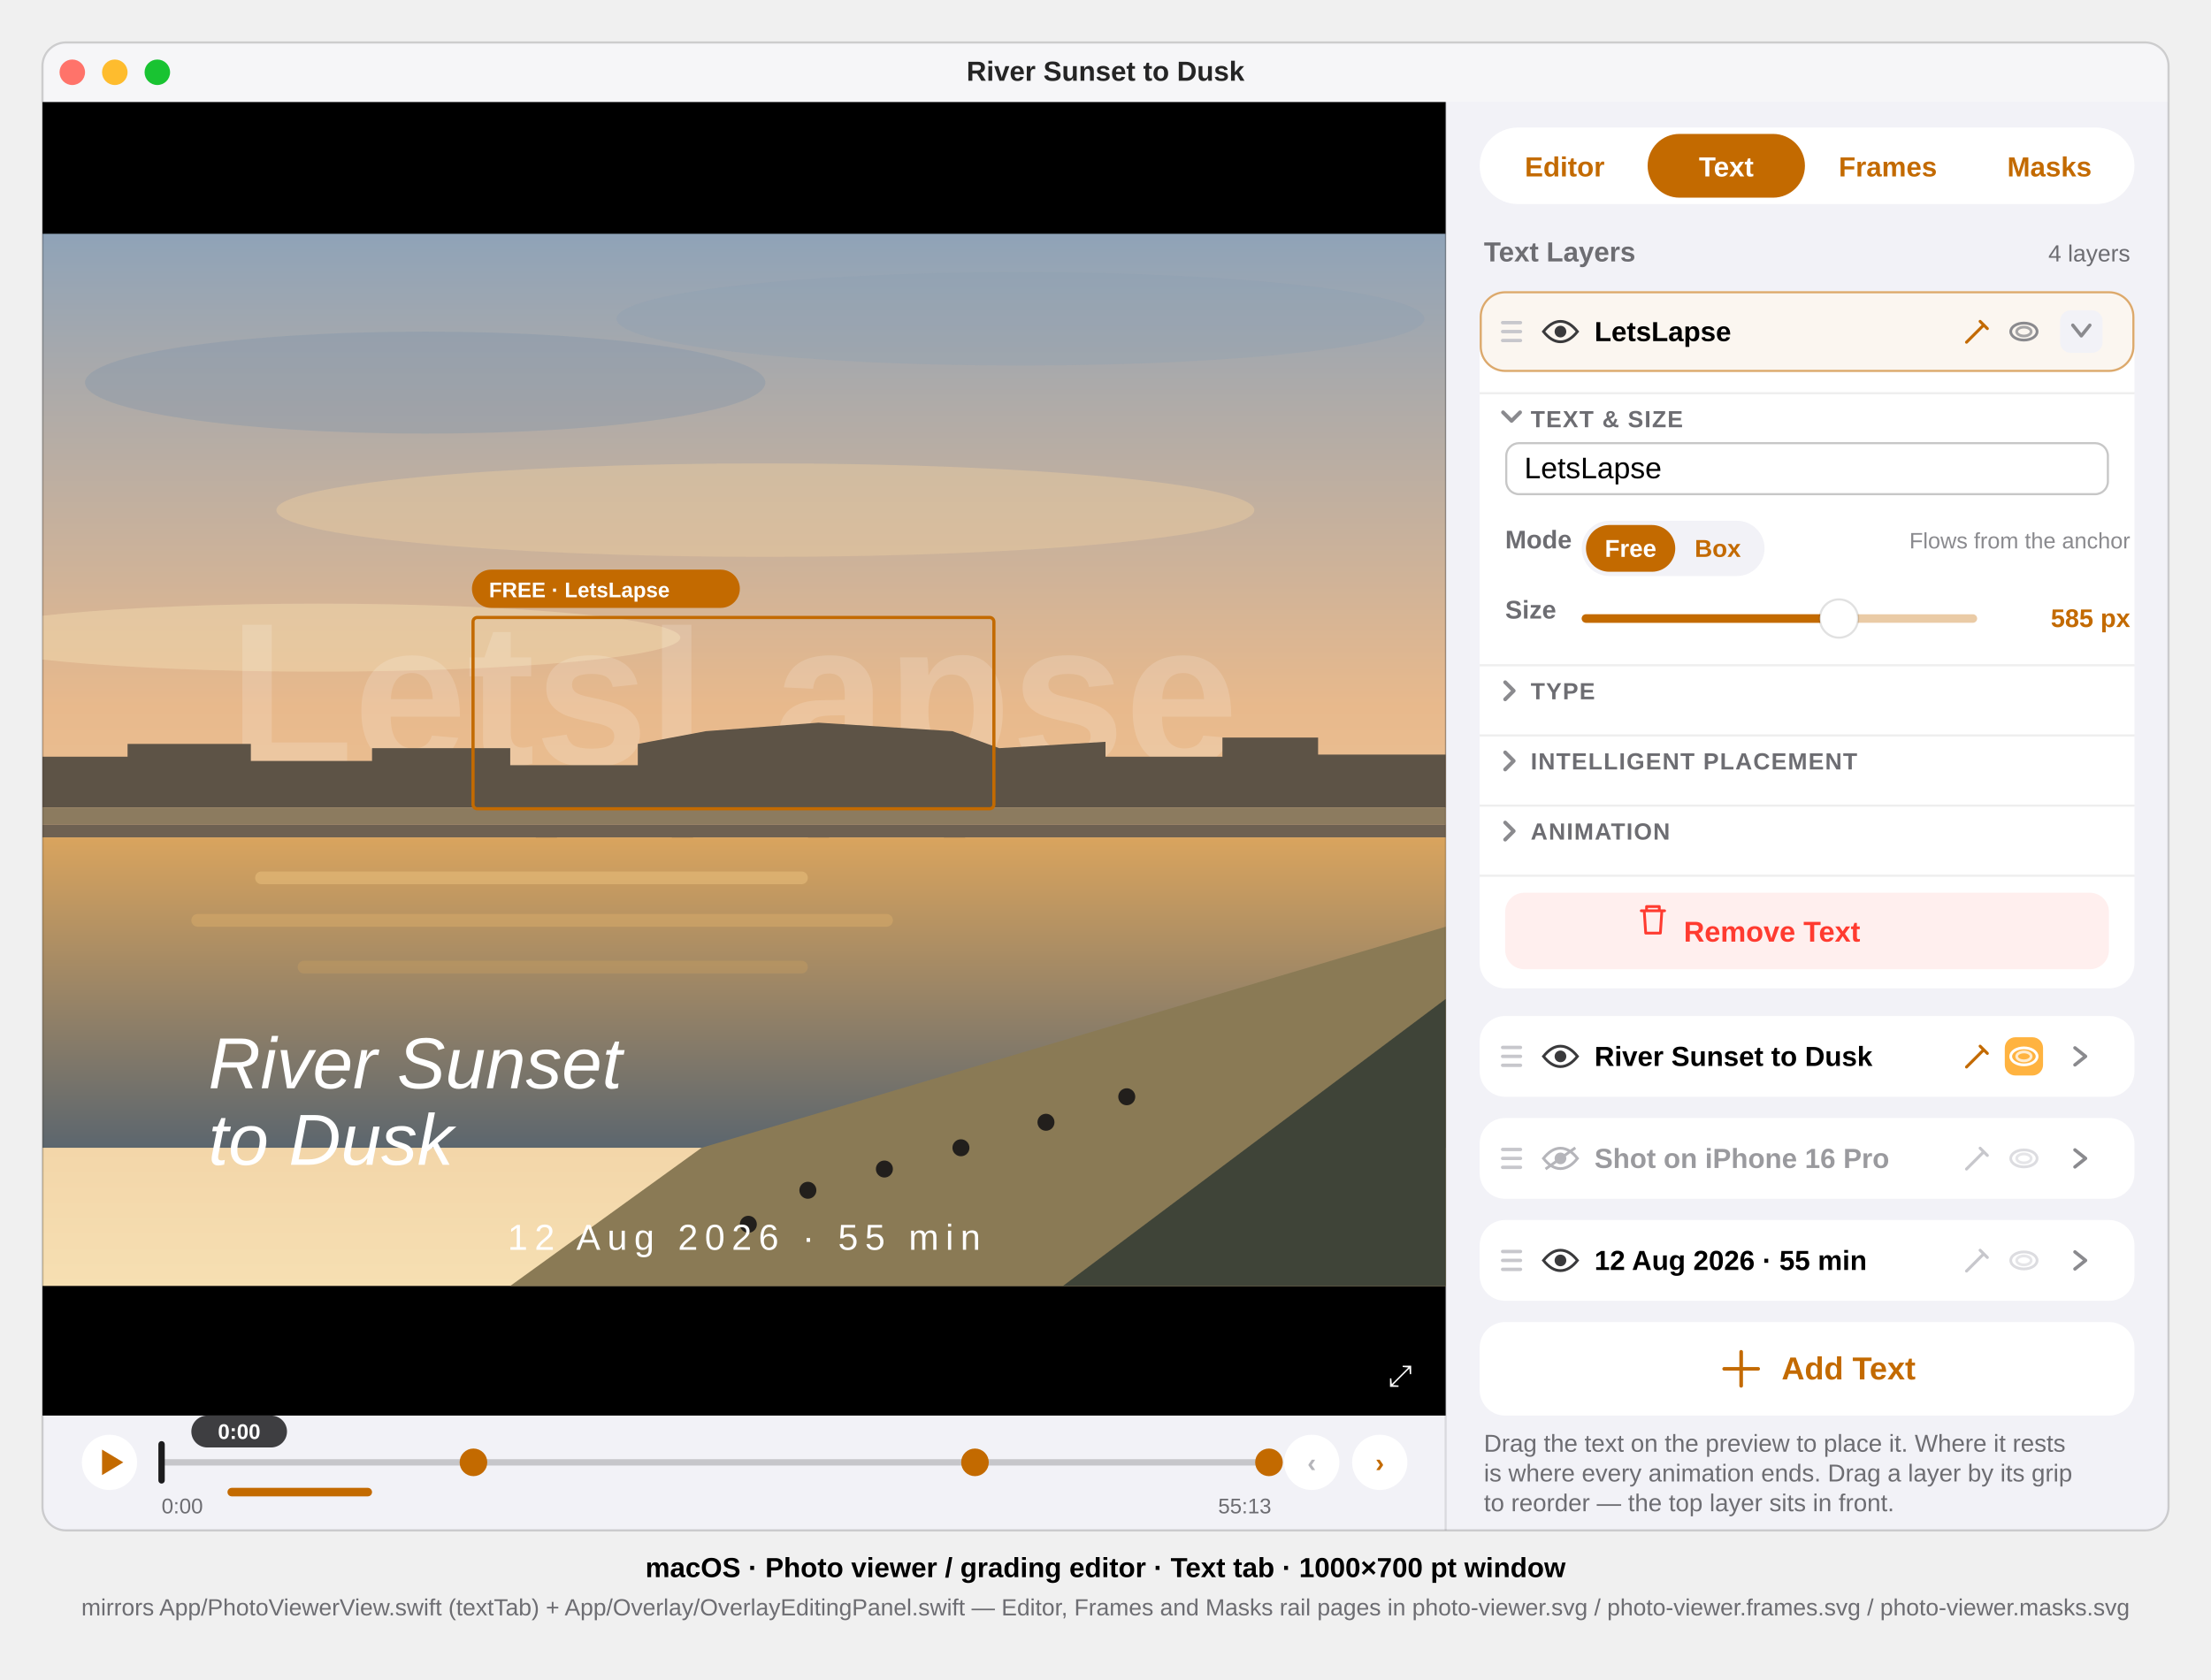
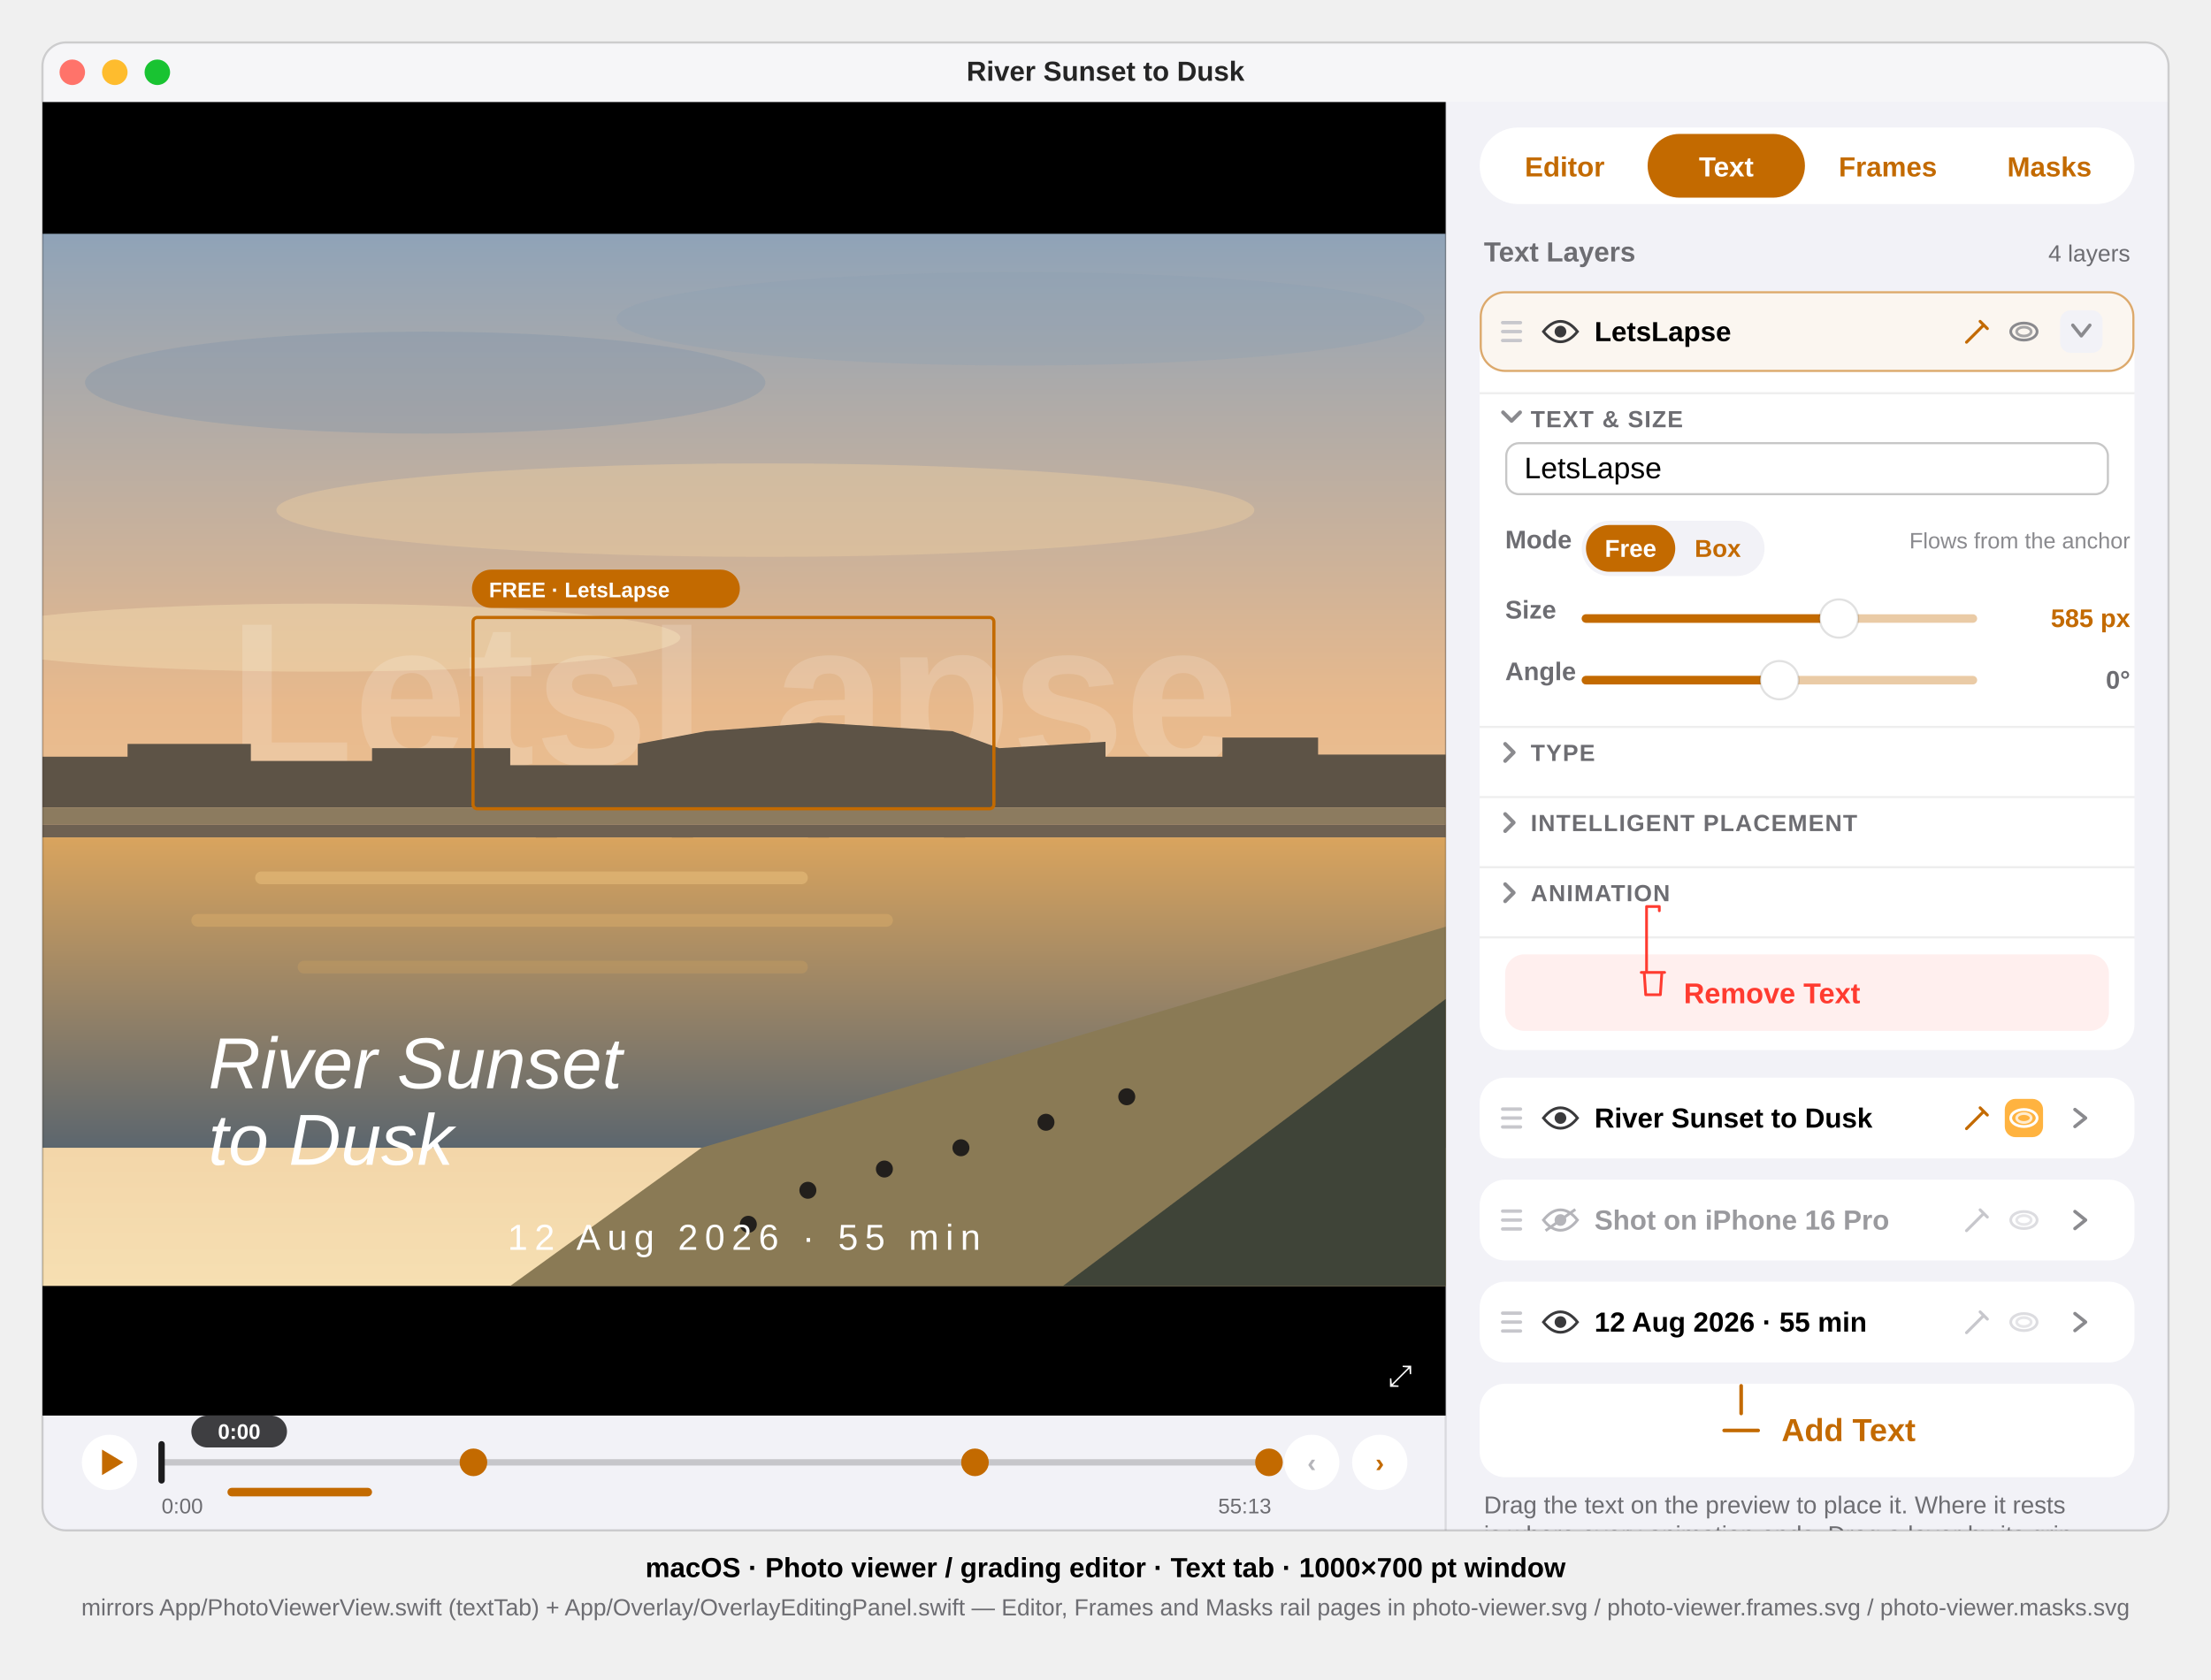
<svg xmlns="http://www.w3.org/2000/svg" viewBox="0 0 1040 790" font-family="-apple-system, BlinkMacSystemFont, 'SF Pro Text', 'Helvetica Neue', Arial, sans-serif">
  <defs>
    <clipPath id="win">
      <rect x="20" y="20" width="1000" height="700" rx="11" />
    </clipPath>
    <clipPath id="photo">
      <rect x="20" y="110" width="660" height="495" />
    </clipPath>
    <linearGradient id="sky" x1="0" y1="0" x2="0" y2="1">
      <stop offset="0" stop-color="#8FA3B8" />
      <stop offset="0.45" stop-color="#E8B98C" />
      <stop offset="1" stop-color="#F6DFB2" />
    </linearGradient>
    <linearGradient id="river" x1="0" y1="0" x2="0" y2="1">
      <stop offset="0" stop-color="#D9A45E" />
      <stop offset="1" stop-color="#5C666E" />
    </linearGradient>
  </defs>
  <style>text{font-family:inherit}.sb{font-weight:600}.b{font-weight:700}.mono{font-variant-numeric:tabular-nums}</style>
  <g clip-path="url(#win)">
    <rect x="20" y="20" width="1000" height="700" fill="#F2F2F7" />
    <g id="titlebar">
      <rect x="20" y="20" width="1000" height="28" fill="#F6F6F8" />
      <circle cx="34" cy="34" r="6" fill="#FF736A" />
      <circle cx="54" cy="34" r="6" fill="#FEBC2E" />
      <circle cx="74" cy="34" r="6" fill="#19C332" />
      <text x="520" y="38" font-size="13" class="sb" text-anchor="middle" fill="#000" fill-opacity="0.85">River Sunset to Dusk</text>
    </g>
    <g id="media">
      <rect x="20" y="48" width="660" height="618" fill="#000000" />
      <g clip-path="url(#photo)">
        <rect x="20" y="110" width="660" height="495" fill="url(#sky)" />
        <ellipse cx="200" cy="180" rx="160" ry="24" fill="#7E93A9" opacity="0.35" />
        <ellipse cx="480" cy="150" rx="190" ry="22" fill="#8A9DB1" opacity="0.3" />
        <ellipse cx="360" cy="240" rx="230" ry="22" fill="#EACBA0" opacity="0.45" />
        <ellipse cx="150" cy="300" rx="170" ry="16" fill="#F2D9AE" opacity="0.5" />
        <text x="345" y="360" font-size="96" class="b" text-anchor="middle" fill="#FFFFFF" fill-opacity="0.16">LetsLapse</text>
        <path d="M20 380 L20 356 L60 356 L60 350 L118 350 L118 358 L175 358 L175 352 L240 352 L240 360 L300 360 L300 350 L332 344 L385 340 L448 344 L470 352 L520 349 L520 356 L575 356 L575 347 L620 347 L620 355 L680 355 L680 380 Z" fill="#5D5346" />
        <rect x="20" y="380" width="660" height="8" fill="#8C7B5F" />
        <rect x="20" y="388" width="660" height="6" fill="#6E6152" />
        <g fill="#524A40">
          <rect x="252" y="394" width="10" height="12" />
          <rect x="316" y="394" width="10" height="12" />
          <rect x="380" y="394" width="10" height="12" />
          <rect x="444" y="394" width="10" height="12" />
        </g>
        <rect x="20" y="394" width="660" height="146" fill="url(#river)" />
        <rect x="120" y="410" width="260" height="6" rx="3" fill="#EBC27E" opacity="0.5" />
        <rect x="90" y="430" width="330" height="6" rx="3" fill="#E0B26B" opacity="0.4" />
        <rect x="140" y="452" width="240" height="6" rx="3" fill="#D2A45F" opacity="0.3" />
        <path d="M330 540 L680 436 L680 605 L240 605 Z" fill="#8A7A55" />
        <path d="M500 605 L680 470 L680 605 Z" fill="#3F4438" />
        <g fill="#221F1C">
          <circle cx="380" cy="560" r="4" />
          <circle cx="416" cy="550" r="4" />
          <circle cx="452" cy="540" r="4" />
          <circle cx="492" cy="528" r="4" />
          <circle cx="352" cy="576" r="4" />
          <circle cx="530" cy="516" r="4" />
        </g>
      </g>
      <g clip-path="url(#photo)">
        <text x="98" y="512" font-size="34" font-family="Georgia, serif" font-style="italic" fill="#FFFFFF">River Sunset</text>
        <text x="98" y="548" font-size="34" font-family="Georgia, serif" font-style="italic" fill="#FFFFFF">to Dusk</text>
        <text x="350" y="588" font-size="17" font-family="'Courier New', monospace" letter-spacing="3.2" text-anchor="middle" fill="#FFFFFF">12 Aug 2026 · 55 min</text>
      </g>
      <g id="selection-chrome">
        <rect x="222.5" y="290.5" width="245" height="90" fill="none" stroke="#C36A00" stroke-width="1.5" rx="2" />
        <rect x="222" y="268" width="126" height="18" rx="9" fill="#C36A00" />
        <text x="230" y="281" font-size="10" class="sb" fill="#FFFFFF">FREE · LetsLapse</text>
      </g>
      <text x="653" y="652" font-size="14" fill="#FFFFFF" data-symbol="arrow.up.left.and.arrow.down.right">⤢</text>
    </g>
    <g id="strip">
      <circle cx="51.5" cy="688" r="13" fill="#FFFFFF" />
      <path d="M48 682 L58 688 L48 694 Z" fill="#C36A00" data-symbol="play.fill" />
      <rect x="76" y="686.5" width="522" height="3" rx="1.5" fill="#000000" fill-opacity="0.18" />
      <rect x="74.5" y="678" width="3" height="20" rx="1.5" fill="#1C1C1E" />
      <circle cx="222.7" cy="688" r="5.5" fill="#C36A00" stroke="#C36A00" stroke-width="2" />
      <circle cx="458.6" cy="688" r="5.5" fill="#C36A00" stroke="#C36A00" stroke-width="2" />
      <circle cx="596.9" cy="688" r="5.5" fill="#C36A00" stroke="#C36A00" stroke-width="2" />
      <rect x="90" y="666" width="45" height="15" rx="7.5" fill="#2B2B2E" fill-opacity="0.9" />
      <text x="112.5" y="677" font-size="10" class="sb mono" text-anchor="middle" fill="#FFFFFF">0:00</text>
      <text x="76" y="712" font-size="10" class="mono" fill="#6D6D72">0:00</text>
      <text x="598" y="712" font-size="10" class="mono" text-anchor="end" fill="#6D6D72">55:13</text>
      <circle cx="617" cy="688" r="13" fill="#FFFFFF" />
      <text x="617" y="692.5" font-size="12.5" class="sb" text-anchor="middle" fill="#B5B5BA" data-symbol="chevron.left">‹</text>
      <circle cx="649" cy="688" r="13" fill="#FFFFFF" />
      <text x="649" y="692.5" font-size="12.5" class="sb" text-anchor="middle" fill="#C36A00" data-symbol="chevron.right">›</text>
      <rect x="107" y="700" width="68" height="4" rx="2" fill="#C36A00" />
    </g>
    <line x1="680" y1="48" x2="680" y2="720" stroke="#000" stroke-opacity="0.1" />
    <g id="rail">
      <g id="railtabs">
        <rect x="696" y="60" width="308" height="36" rx="18" fill="#FFFFFF" />
        <rect x="775" y="63" width="74" height="30" rx="15" fill="#C36A00" />
        <text x="736" y="83" font-size="13" class="sb" text-anchor="middle" fill="#C36A00">Editor</text>
        <text x="812" y="83" font-size="13" class="sb" text-anchor="middle" fill="#FFFFFF">Text</text>
        <text x="888" y="83" font-size="13" class="sb" text-anchor="middle" fill="#C36A00">Frames</text>
        <text x="964" y="83" font-size="13" class="sb" text-anchor="middle" fill="#C36A00">Masks</text>
      </g>
      <g id="layers-header">
        <text x="698" y="123" font-size="13" class="sb" fill="#6D6D72">Text Layers</text>
        <text x="1002" y="123" font-size="11" class="mono" text-anchor="end" fill="#6D6D72">4 layers</text>
      </g>
      <g id="layer-1">
-         <rect x="696" y="137" width="308" height="328" rx="12" fill="#FFFFFF" />
+         <rect x="696" y="137" width="308" height="357" rx="12" fill="#FFFFFF" />
        <rect x="696" y="137" width="308" height="38" rx="12" fill="#FFFFFF" />
        <rect x="696" y="137" width="308" height="38" rx="12" fill="#C36A00" fill-opacity="0.06" />
        <rect x="696.5" y="137.5" width="307" height="37" rx="11.5" fill="none" stroke="#C36A00" stroke-opacity="0.55" />
        <g fill="#C7C7CC" data-symbol="line.3.horizontal">
          <rect x="706" y="151" width="10" height="1.6" rx="0.8" />
          <rect x="706" y="155.2" width="10" height="1.6" rx="0.8" />
          <rect x="706" y="159.4" width="10" height="1.6" rx="0.8" />
        </g>
        <g data-symbol="eye" fill="none" stroke="#3A3A3C" stroke-width="1.3">
          <path d="M726 156c2.4-3 5-4.8 8-4.8s5.6 1.8 8 4.8c-2.4 3-5 4.8-8 4.8s-5.6-1.8-8-4.8z" />
          <circle cx="734" cy="156" r="2.1" fill="#3A3A3C" />
        </g>
        <text x="750" y="160.5" font-size="13" class="sb" fill="#000000">LetsLapse</text>
        <g data-symbol="wand.and.stars" stroke="#C36A00" stroke-width="1.4" fill="none" stroke-linecap="round">
          <path d="M925 161 L933 153 M931.4 151.2 L934.8 154.6" />
        </g>
        <g data-symbol="circle.dashed" fill="none" stroke="#8A8A8E" stroke-width="1.3">
          <ellipse cx="952" cy="156" rx="6.2" ry="4" />
          <ellipse cx="952" cy="156" rx="3.4" ry="2.1" stroke-opacity="0.75" />
        </g>
        <rect x="969" y="146" width="20" height="20" rx="5" fill="#F2F2F7" />
        <path d="M976 152 L981 156 L976 160" stroke="#8A8A8E" stroke-width="1.6" fill="none" stroke-linecap="round" stroke-linejoin="round" data-symbol="chevron.right" transform="rotate(90 979 156)" />
        <line x1="696" y1="185" x2="1004" y2="185" stroke="#000" stroke-opacity="0.07" />
        <path d="M708 193 L712 197 L708 201" stroke="#8A8A8E" stroke-width="1.8" fill="none" stroke-linecap="round" stroke-linejoin="round" transform="rotate(90 711 197)" />
        <text x="720" y="201" font-size="11" class="sb" letter-spacing="0.5" fill="#6D6D72">TEXT &amp; SIZE</text>
        <rect x="708.5" y="208.5" width="283" height="24" rx="6" fill="#FFFFFF" stroke="#000" stroke-opacity="0.22" />
        <text x="717" y="225" font-size="14" fill="#000000">LetsLapse</text>
        <text x="708" y="258" font-size="12" class="sb" fill="#6D6D72">Mode</text>
        <rect x="744" y="245" width="86" height="26" rx="13" fill="#F2F2F7" />
        <rect x="746" y="247" width="42" height="22" rx="11" fill="#C36A00" />
        <text x="767" y="262" font-size="11.5" class="sb" text-anchor="middle" fill="#FFFFFF">Free</text>
        <text x="808" y="262" font-size="11.5" class="sb" text-anchor="middle" fill="#C36A00">Box</text>
        <text x="1002" y="258" font-size="10.5" text-anchor="end" fill="#8A8A8E">Flows from the anchor</text>
        <text x="708" y="291" font-size="12" class="sb" fill="#6D6D72">Size</text>
        <rect x="744" y="289" width="186" height="4" rx="2" fill="#C36A00" fill-opacity="0.35" />
        <rect x="744" y="289" width="121" height="4" rx="2" fill="#C36A00" />
        <circle cx="865" cy="291" r="9" fill="#FFFFFF" stroke="#000" stroke-opacity="0.12" />
        <text x="1002" y="295" font-size="12" class="sb mono" text-anchor="end" fill="#C36A00">585 px</text>
-         <line x1="696" y1="313" x2="1004" y2="313" stroke="#000" stroke-opacity="0.07" />
-         <path d="M708 321 L712 325 L708 329" stroke="#8A8A8E" stroke-width="1.8" fill="none" stroke-linecap="round" stroke-linejoin="round" />
-         <text x="720" y="329" font-size="11" class="sb" letter-spacing="0.5" fill="#6D6D72">TYPE</text>
-         <line x1="696" y1="346" x2="1004" y2="346" stroke="#000" stroke-opacity="0.07" />
-         <path d="M708 354 L712 358 L708 362" stroke="#8A8A8E" stroke-width="1.8" fill="none" stroke-linecap="round" stroke-linejoin="round" />
-         <text x="720" y="362" font-size="11" class="sb" letter-spacing="0.5" fill="#6D6D72">INTELLIGENT PLACEMENT</text>
-         <line x1="696" y1="379" x2="1004" y2="379" stroke="#000" stroke-opacity="0.07" />
-         <path d="M708 387 L712 391 L708 395" stroke="#8A8A8E" stroke-width="1.8" fill="none" stroke-linecap="round" stroke-linejoin="round" />
-         <text x="720" y="395" font-size="11" class="sb" letter-spacing="0.5" fill="#6D6D72">ANIMATION</text>
-         <line x1="696" y1="412" x2="1004" y2="412" stroke="#000" stroke-opacity="0.07" />
-         <rect x="708" y="420" width="284" height="36" rx="9" fill="#FF3B30" fill-opacity="0.08" />
-         <path d="M772 428.5 H783 M774.5 428.5 V426.5 H780.5 V428.5 M773.4 428.5 L774.1 439 H781 L781.7 428.5" stroke="#FF3B30" stroke-width="1.3" fill="none" stroke-linecap="round" stroke-linejoin="round" data-symbol="trash" />
-         <text x="792" y="443" font-size="13.5" class="sb" fill="#FF3B30">Remove Text</text>
+         <text x="708" y="320" font-size="12" class="sb" fill="#6D6D72">Angle</text>
+         <rect x="744" y="318" width="186" height="4" rx="2" fill="#C36A00" fill-opacity="0.35" />
+         <rect x="744" y="318" width="93" height="4" rx="2" fill="#C36A00" />
+         <circle cx="837" cy="320" r="9" fill="#FFFFFF" stroke="#000" stroke-opacity="0.12" />
+         <text x="1002" y="324" font-size="12" class="sb mono" text-anchor="end" fill="#6D6D72">0°</text>
+         <line x1="696" y1="342" x2="1004" y2="342" stroke="#000" stroke-opacity="0.07" />
+         <path d="M708 350 L712 354 L708 358" stroke="#8A8A8E" stroke-width="1.8" fill="none" stroke-linecap="round" stroke-linejoin="round" />
+         <text x="720" y="358" font-size="11" class="sb" letter-spacing="0.5" fill="#6D6D72">TYPE</text>
+         <line x1="696" y1="375" x2="1004" y2="375" stroke="#000" stroke-opacity="0.07" />
+         <path d="M708 383 L712 387 L708 391" stroke="#8A8A8E" stroke-width="1.8" fill="none" stroke-linecap="round" stroke-linejoin="round" />
+         <text x="720" y="391" font-size="11" class="sb" letter-spacing="0.5" fill="#6D6D72">INTELLIGENT PLACEMENT</text>
+         <line x1="696" y1="408" x2="1004" y2="408" stroke="#000" stroke-opacity="0.07" />
+         <path d="M708 416 L712 420 L708 424" stroke="#8A8A8E" stroke-width="1.8" fill="none" stroke-linecap="round" stroke-linejoin="round" />
+         <text x="720" y="424" font-size="11" class="sb" letter-spacing="0.5" fill="#6D6D72">ANIMATION</text>
+         <line x1="696" y1="441" x2="1004" y2="441" stroke="#000" stroke-opacity="0.07" />
+         <rect x="708" y="449" width="284" height="36" rx="9" fill="#FF3B30" fill-opacity="0.08" />
+         <path d="M772 457.5 H783 M774.5 457.5 V426.5 H780.5 V428.5 M773.4 457.5 L774.1 468 H781 L781.7 457.5" stroke="#FF3B30" stroke-width="1.3" fill="none" stroke-linecap="round" stroke-linejoin="round" data-symbol="trash" />
+         <text x="792" y="472" font-size="13.5" class="sb" fill="#FF3B30">Remove Text</text>
      </g>
      <g id="layer-2">
-         <rect x="696" y="478" width="308" height="38" rx="12" fill="#FFFFFF" />
-         <g fill="#C7C7CC" data-symbol="line.3.horizontal">
-           <rect x="706" y="492" width="10" height="1.6" rx="0.8" />
-           <rect x="706" y="496.2" width="10" height="1.6" rx="0.8" />
-           <rect x="706" y="500.4" width="10" height="1.6" rx="0.8" />
+         <rect x="696" y="507" width="308" height="38" rx="12" fill="#FFFFFF" />
+         <g fill="#C7C7CC" data-symbol="line.3.horizontal">
+           <rect x="706" y="521" width="10" height="1.6" rx="0.8" />
+           <rect x="706" y="525.2" width="10" height="1.6" rx="0.8" />
+           <rect x="706" y="529.4" width="10" height="1.6" rx="0.8" />
        </g>
        <g data-symbol="eye" fill="none" stroke="#3A3A3C" stroke-width="1.3">
-           <path d="M726 497c2.4-3 5-4.8 8-4.8s5.6 1.8 8 4.8c-2.4 3-5 4.8-8 4.8s-5.6-1.8-8-4.8z" />
-           <circle cx="734" cy="497" r="2.1" fill="#3A3A3C" />
-         </g>
-         <text x="750" y="501.5" font-size="13" class="sb" fill="#000000">River Sunset to Dusk</text>
+           <path d="M726 526c2.4-3 5-4.8 8-4.8s5.6 1.8 8 4.8c-2.4 3-5 4.8-8 4.8s-5.6-1.8-8-4.8z" />
+           <circle cx="734" cy="526" r="2.1" fill="#3A3A3C" />
+         </g>
+         <text x="750" y="530.5" font-size="13" class="sb" fill="#000000">River Sunset to Dusk</text>
        <g data-symbol="wand.and.stars" stroke="#C36A00" stroke-width="1.4" fill="none" stroke-linecap="round">
-           <path d="M925 502 L933 494 M931.4 492.2 L934.8 495.6" />
-         </g>
-         <rect x="943" y="488" width="18" height="18" rx="5" fill="#FFB340" />
+           <path d="M925 531 L933 523 M931.4 521.2 L934.8 524.6" />
+         </g>
+         <rect x="943" y="517" width="18" height="18" rx="5" fill="#FFB340" />
        <g data-symbol="circle.dashed" fill="none" stroke="#FFFFFF" stroke-width="1.3">
-           <ellipse cx="952" cy="497" rx="6.2" ry="4" />
-           <ellipse cx="952" cy="497" rx="3.4" ry="2.1" stroke-opacity="0.75" />
-         </g>
-         <path d="M976 493 L981 497 L976 501" stroke="#8A8A8E" stroke-width="1.6" fill="none" stroke-linecap="round" stroke-linejoin="round" data-symbol="chevron.right" />
+           <ellipse cx="952" cy="526" rx="6.2" ry="4" />
+           <ellipse cx="952" cy="526" rx="3.4" ry="2.1" stroke-opacity="0.75" />
+         </g>
+         <path d="M976 522 L981 526 L976 530" stroke="#8A8A8E" stroke-width="1.6" fill="none" stroke-linecap="round" stroke-linejoin="round" data-symbol="chevron.right" />
      </g>
      <g id="layer-3">
-         <rect x="696" y="526" width="308" height="38" rx="12" fill="#FFFFFF" />
-         <g fill="#C7C7CC" data-symbol="line.3.horizontal">
-           <rect x="706" y="540" width="10" height="1.6" rx="0.8" />
-           <rect x="706" y="544.2" width="10" height="1.6" rx="0.8" />
-           <rect x="706" y="548.4" width="10" height="1.6" rx="0.8" />
+         <rect x="696" y="555" width="308" height="38" rx="12" fill="#FFFFFF" />
+         <g fill="#C7C7CC" data-symbol="line.3.horizontal">
+           <rect x="706" y="569" width="10" height="1.6" rx="0.8" />
+           <rect x="706" y="573.2" width="10" height="1.6" rx="0.8" />
+           <rect x="706" y="577.4" width="10" height="1.6" rx="0.8" />
        </g>
        <g data-symbol="eye.slash" fill="none" stroke="#B5B5BA" stroke-width="1.3">
-           <path d="M726 545c2.4-3 5-4.8 8-4.8s5.6 1.8 8 4.8c-2.4 3-5 4.8-8 4.8s-5.6-1.8-8-4.8z" />
-           <circle cx="734" cy="545" r="2.1" fill="#B5B5BA" />
-           <path d="M727 550 L741 540" />
-         </g>
-         <text x="750" y="549.5" font-size="13" class="sb" fill="#9A9A9E">Shot on iPhone 16 Pro</text>
+           <path d="M726 574c2.4-3 5-4.8 8-4.8s5.6 1.8 8 4.8c-2.4 3-5 4.8-8 4.8s-5.6-1.8-8-4.8z" />
+           <circle cx="734" cy="574" r="2.1" fill="#B5B5BA" />
+           <path d="M727 579 L741 569" />
+         </g>
+         <text x="750" y="578.5" font-size="13" class="sb" fill="#9A9A9E">Shot on iPhone 16 Pro</text>
        <g data-symbol="wand.and.stars" stroke="#C7C7CC" stroke-width="1.4" fill="none" stroke-linecap="round">
-           <path d="M925 550 L933 542 M931.4 540.2 L934.8 543.6" />
+           <path d="M925 579 L933 571 M931.4 569.2 L934.8 572.6" />
        </g>
        <g data-symbol="circle.dashed" fill="none" stroke="#DCDCE0" stroke-width="1.3">
-           <ellipse cx="952" cy="545" rx="6.2" ry="4" />
-           <ellipse cx="952" cy="545" rx="3.4" ry="2.1" stroke-opacity="0.75" />
-         </g>
-         <path d="M976 541 L981 545 L976 549" stroke="#8A8A8E" stroke-width="1.6" fill="none" stroke-linecap="round" stroke-linejoin="round" data-symbol="chevron.right" />
+           <ellipse cx="952" cy="574" rx="6.2" ry="4" />
+           <ellipse cx="952" cy="574" rx="3.4" ry="2.1" stroke-opacity="0.75" />
+         </g>
+         <path d="M976 570 L981 574 L976 578" stroke="#8A8A8E" stroke-width="1.6" fill="none" stroke-linecap="round" stroke-linejoin="round" data-symbol="chevron.right" />
      </g>
      <g id="layer-4">
-         <rect x="696" y="574" width="308" height="38" rx="12" fill="#FFFFFF" />
-         <g fill="#C7C7CC" data-symbol="line.3.horizontal">
-           <rect x="706" y="588" width="10" height="1.6" rx="0.8" />
-           <rect x="706" y="592.2" width="10" height="1.6" rx="0.8" />
-           <rect x="706" y="596.4" width="10" height="1.6" rx="0.8" />
+         <rect x="696" y="603" width="308" height="38" rx="12" fill="#FFFFFF" />
+         <g fill="#C7C7CC" data-symbol="line.3.horizontal">
+           <rect x="706" y="617" width="10" height="1.6" rx="0.8" />
+           <rect x="706" y="621.2" width="10" height="1.6" rx="0.8" />
+           <rect x="706" y="625.4" width="10" height="1.6" rx="0.8" />
        </g>
        <g data-symbol="eye" fill="none" stroke="#3A3A3C" stroke-width="1.3">
-           <path d="M726 593c2.4-3 5-4.8 8-4.8s5.6 1.8 8 4.8c-2.4 3-5 4.8-8 4.8s-5.6-1.8-8-4.8z" />
-           <circle cx="734" cy="593" r="2.1" fill="#3A3A3C" />
-         </g>
-         <text x="750" y="597.5" font-size="13" class="sb" fill="#000000">12 Aug 2026 · 55 min</text>
+           <path d="M726 622c2.4-3 5-4.8 8-4.8s5.6 1.8 8 4.8c-2.4 3-5 4.8-8 4.8s-5.6-1.8-8-4.8z" />
+           <circle cx="734" cy="622" r="2.1" fill="#3A3A3C" />
+         </g>
+         <text x="750" y="626.5" font-size="13" class="sb" fill="#000000">12 Aug 2026 · 55 min</text>
        <g data-symbol="wand.and.stars" stroke="#C7C7CC" stroke-width="1.4" fill="none" stroke-linecap="round">
-           <path d="M925 598 L933 590 M931.4 588.2 L934.8 591.6" />
+           <path d="M925 627 L933 619 M931.4 617.2 L934.8 620.6" />
        </g>
        <g data-symbol="circle.dashed" fill="none" stroke="#DCDCE0" stroke-width="1.3">
-           <ellipse cx="952" cy="593" rx="6.2" ry="4" />
-           <ellipse cx="952" cy="593" rx="3.4" ry="2.1" stroke-opacity="0.75" />
-         </g>
-         <path d="M976 589 L981 593 L976 597" stroke="#8A8A8E" stroke-width="1.6" fill="none" stroke-linecap="round" stroke-linejoin="round" data-symbol="chevron.right" />
+           <ellipse cx="952" cy="622" rx="6.2" ry="4" />
+           <ellipse cx="952" cy="622" rx="3.4" ry="2.1" stroke-opacity="0.75" />
+         </g>
+         <path d="M976 618 L981 622 L976 626" stroke="#8A8A8E" stroke-width="1.6" fill="none" stroke-linecap="round" stroke-linejoin="round" data-symbol="chevron.right" />
      </g>
      <g id="add-text">
-         <rect x="696" y="622" width="308" height="44" rx="12" fill="#FFFFFF" />
-         <path d="M819 636 V652 M811 644 H827" stroke="#C36A00" stroke-width="1.7" stroke-linecap="round" data-symbol="plus" />
-         <text x="838" y="649" font-size="15" class="sb" fill="#C36A00">Add Text</text>
-       </g>
-       <text x="698" y="683" font-size="11.5" fill="#6D6D72">Drag the text on the preview to place it. Where it rests</text>
-       <text x="698" y="697" font-size="11.5" fill="#6D6D72">is where every animation ends. Drag a layer by its grip</text>
-       <text x="698" y="711" font-size="11.5" fill="#6D6D72">to reorder — the top layer sits in front.</text>
+         <rect x="696" y="651" width="308" height="44" rx="12" fill="#FFFFFF" />
+         <path d="M819 665 V652 M811 673 H827" stroke="#C36A00" stroke-width="1.7" stroke-linecap="round" data-symbol="plus" />
+         <text x="838" y="678" font-size="15" class="sb" fill="#C36A00">Add Text</text>
+       </g>
+       <text x="698" y="712" font-size="11.5" fill="#6D6D72">Drag the text on the preview to place it. Where it rests</text>
+       <text x="698" y="726" font-size="11.5" fill="#6D6D72">is where every animation ends. Drag a layer by its grip</text>
+       <text x="698" y="740" font-size="11.5" fill="#6D6D72">to reorder — the top layer sits in front.</text>
    </g>
  </g>
  <rect x="20" y="20" width="1000" height="700" rx="11" fill="none" stroke="#000" stroke-opacity="0.16" />
  <text x="520" y="742" font-size="13" class="sb" text-anchor="middle" fill="#000">macOS · Photo viewer / grading editor · Text tab · 1000×700 pt window</text>
  <text x="520" y="760" font-size="11" text-anchor="middle" fill="#6D6D72">mirrors App/PhotoViewerView.swift (textTab) + App/Overlay/OverlayEditingPanel.swift — Editor, Frames and Masks rail pages in photo-viewer.svg / photo-viewer.frames.svg / photo-viewer.masks.svg</text>
</svg>
